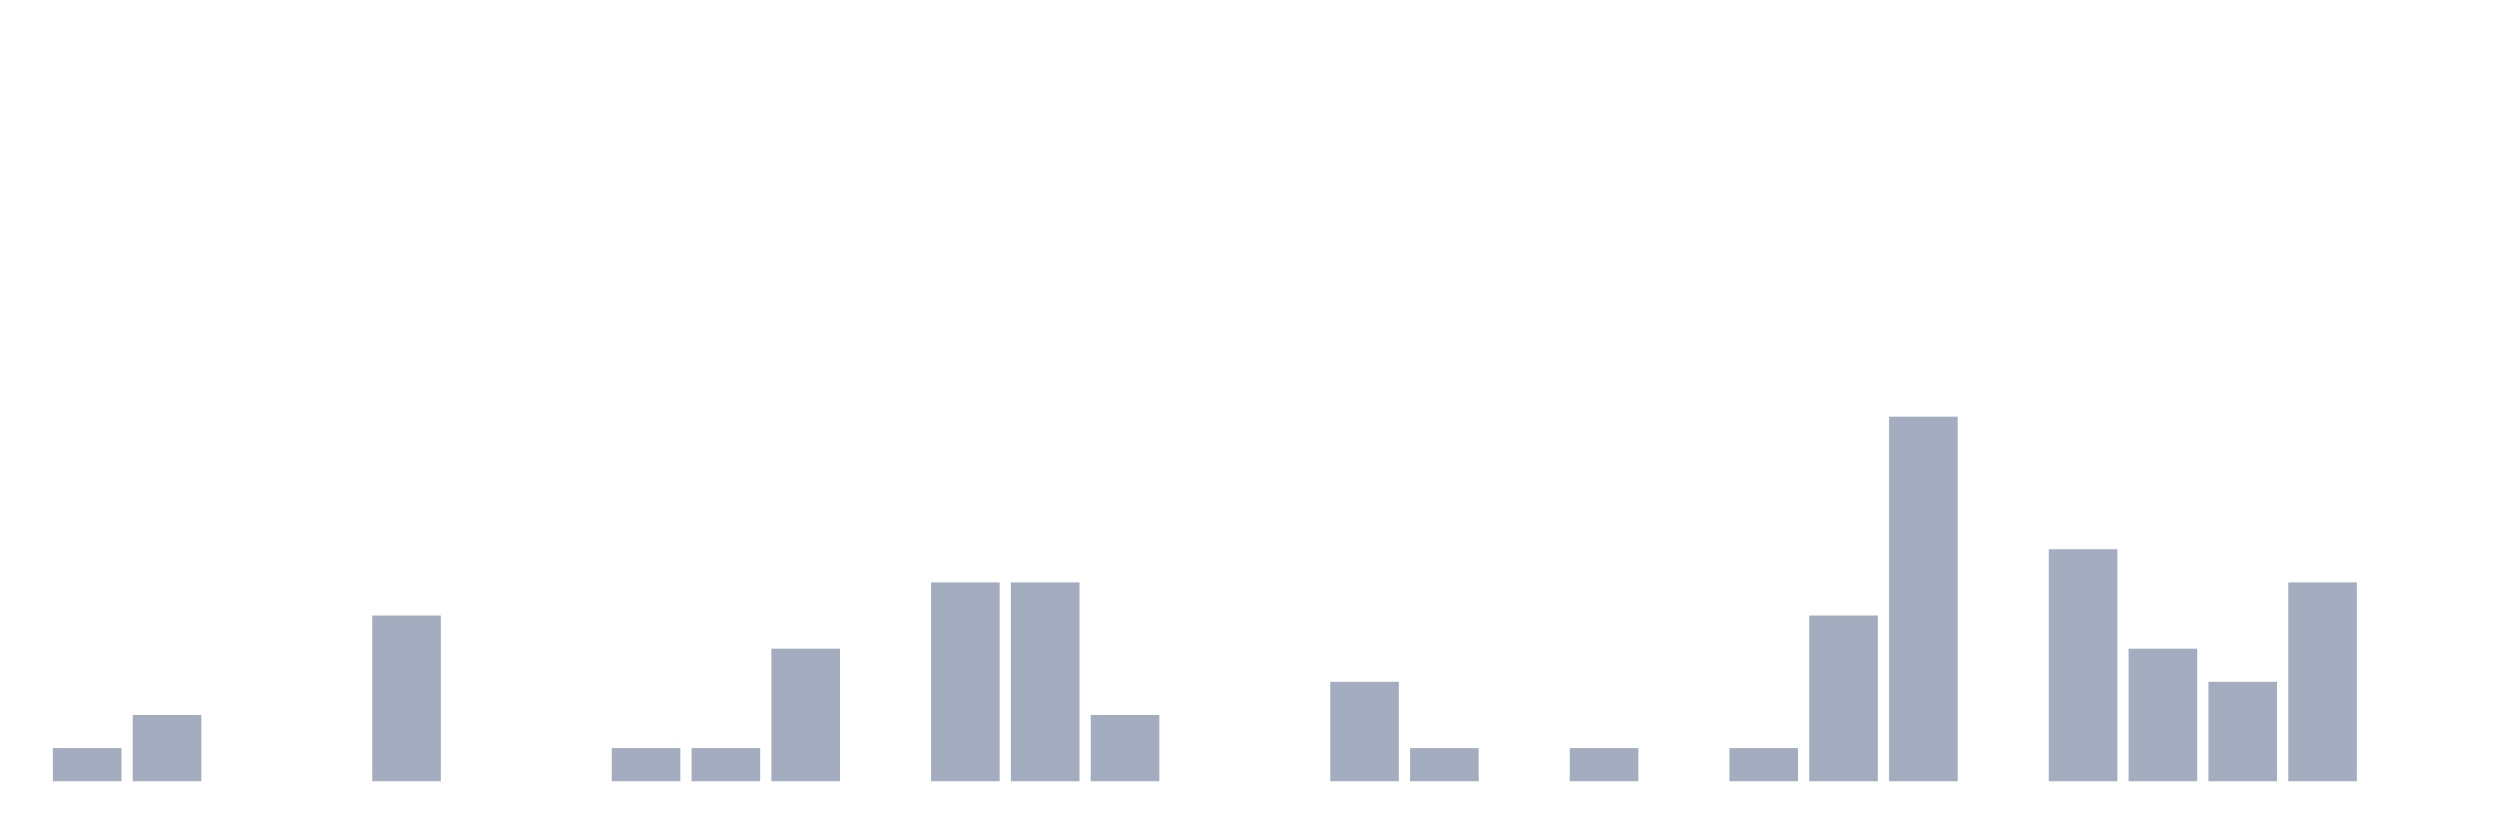
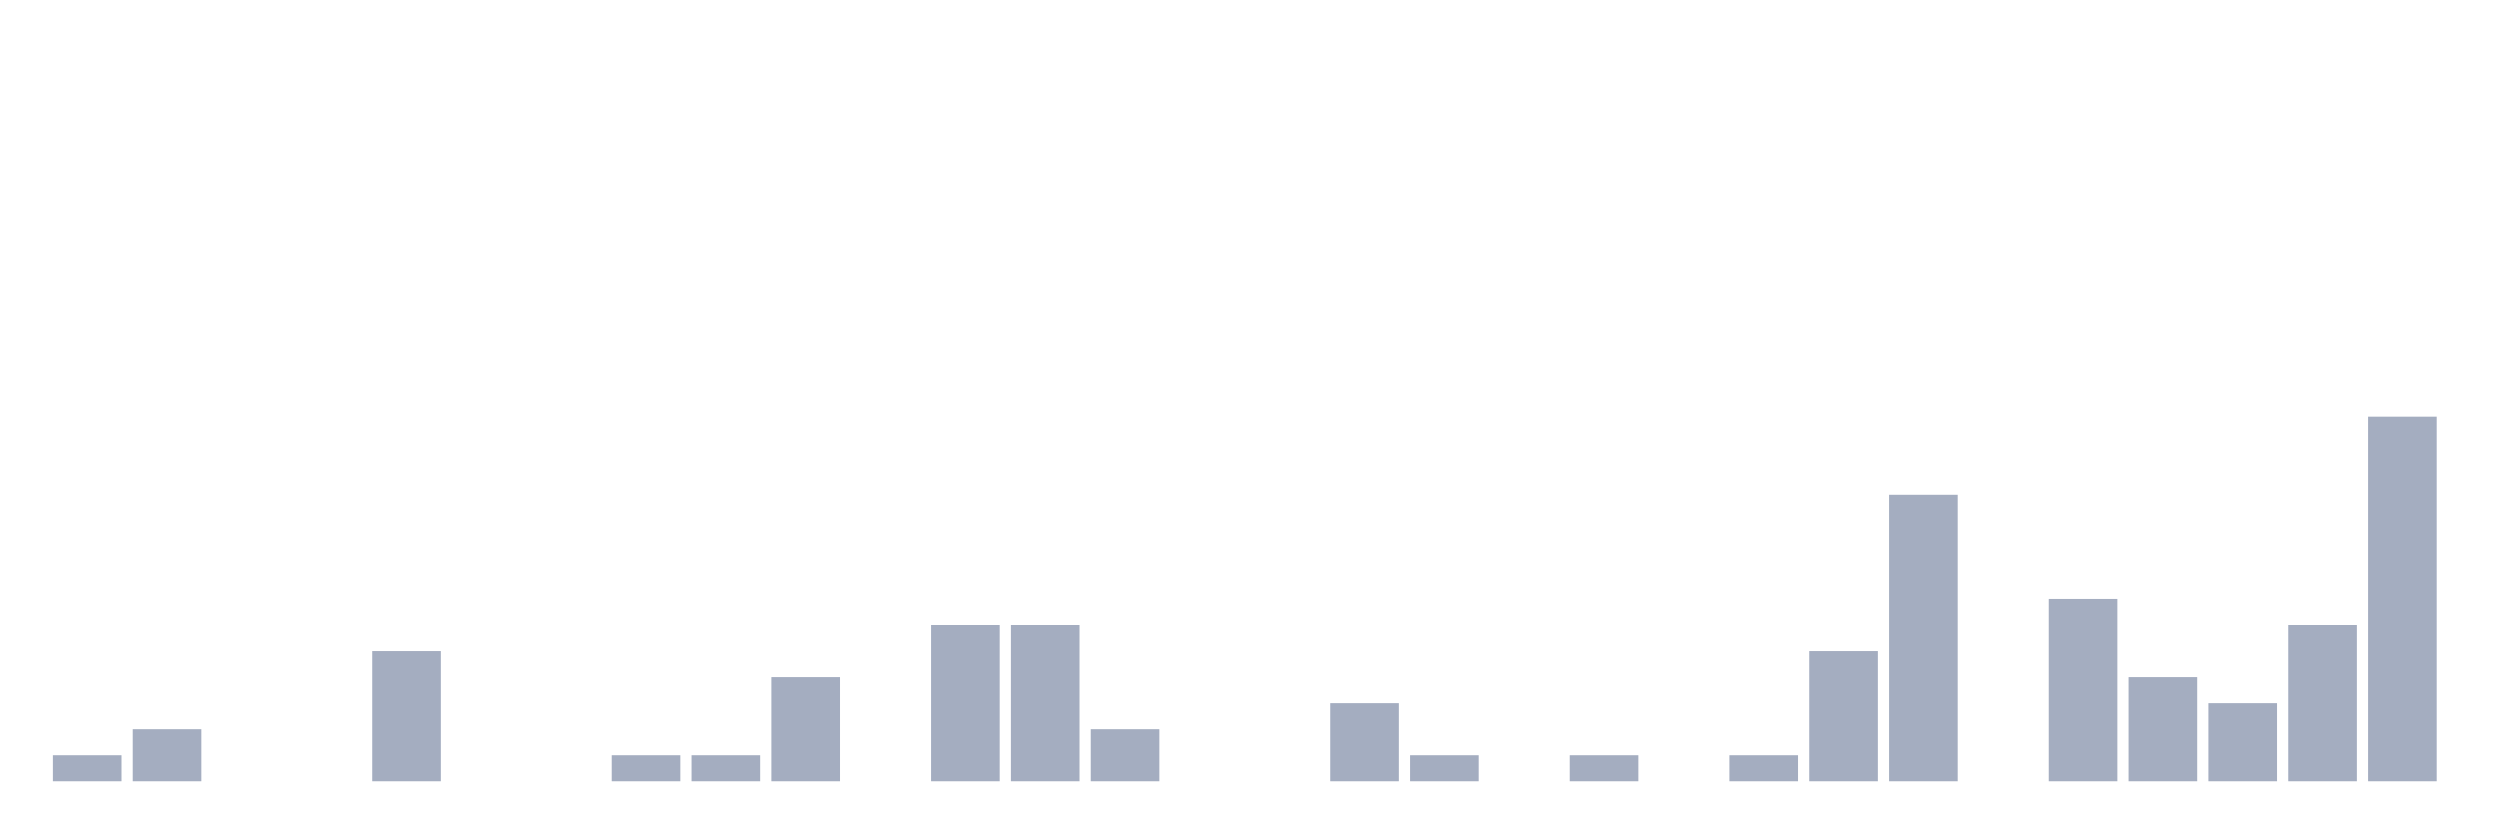
<svg xmlns="http://www.w3.org/2000/svg" viewBox="0 0 480 160">
  <g transform="translate(10,10)">
-     <rect class="bar" x="0.153" width="13.175" y="133.636" height="6.364" fill="rgb(164,173,192)" />
-     <rect class="bar" x="15.482" width="13.175" y="127.273" height="12.727" fill="rgb(164,173,192)" />
+     <rect class="bar" x="0.153" width="13.175" y="135" height="5" fill="rgb(164,173,192)" />
+     <rect class="bar" x="15.482" width="13.175" y="130" height="10" fill="rgb(164,173,192)" />
    <rect class="bar" x="30.81" width="13.175" y="140" height="0" fill="rgb(164,173,192)" />
    <rect class="bar" x="46.138" width="13.175" y="140" height="0" fill="rgb(164,173,192)" />
-     <rect class="bar" x="61.466" width="13.175" y="108.182" height="31.818" fill="rgb(164,173,192)" />
+     <rect class="bar" x="61.466" width="13.175" y="115" height="25" fill="rgb(164,173,192)" />
    <rect class="bar" x="76.794" width="13.175" y="140" height="0" fill="rgb(164,173,192)" />
    <rect class="bar" x="92.123" width="13.175" y="140" height="0" fill="rgb(164,173,192)" />
-     <rect class="bar" x="107.451" width="13.175" y="133.636" height="6.364" fill="rgb(164,173,192)" />
-     <rect class="bar" x="122.779" width="13.175" y="133.636" height="6.364" fill="rgb(164,173,192)" />
-     <rect class="bar" x="138.107" width="13.175" y="114.545" height="25.455" fill="rgb(164,173,192)" />
+     <rect class="bar" x="107.451" width="13.175" y="135" height="5" fill="rgb(164,173,192)" />
+     <rect class="bar" x="122.779" width="13.175" y="135" height="5" fill="rgb(164,173,192)" />
+     <rect class="bar" x="138.107" width="13.175" y="120" height="20" fill="rgb(164,173,192)" />
    <rect class="bar" x="153.436" width="13.175" y="140" height="0" fill="rgb(164,173,192)" />
-     <rect class="bar" x="168.764" width="13.175" y="101.818" height="38.182" fill="rgb(164,173,192)" />
-     <rect class="bar" x="184.092" width="13.175" y="101.818" height="38.182" fill="rgb(164,173,192)" />
-     <rect class="bar" x="199.42" width="13.175" y="127.273" height="12.727" fill="rgb(164,173,192)" />
+     <rect class="bar" x="168.764" width="13.175" y="110" height="30" fill="rgb(164,173,192)" />
+     <rect class="bar" x="184.092" width="13.175" y="110" height="30" fill="rgb(164,173,192)" />
+     <rect class="bar" x="199.42" width="13.175" y="130" height="10" fill="rgb(164,173,192)" />
    <rect class="bar" x="214.748" width="13.175" y="140" height="0" fill="rgb(164,173,192)" />
    <rect class="bar" x="230.077" width="13.175" y="140" height="0" fill="rgb(164,173,192)" />
-     <rect class="bar" x="245.405" width="13.175" y="120.909" height="19.091" fill="rgb(164,173,192)" />
-     <rect class="bar" x="260.733" width="13.175" y="133.636" height="6.364" fill="rgb(164,173,192)" />
+     <rect class="bar" x="245.405" width="13.175" y="125" height="15" fill="rgb(164,173,192)" />
+     <rect class="bar" x="260.733" width="13.175" y="135" height="5" fill="rgb(164,173,192)" />
    <rect class="bar" x="276.061" width="13.175" y="140" height="0" fill="rgb(164,173,192)" />
-     <rect class="bar" x="291.39" width="13.175" y="133.636" height="6.364" fill="rgb(164,173,192)" />
+     <rect class="bar" x="291.39" width="13.175" y="135" height="5" fill="rgb(164,173,192)" />
    <rect class="bar" x="306.718" width="13.175" y="140" height="0" fill="rgb(164,173,192)" />
-     <rect class="bar" x="322.046" width="13.175" y="133.636" height="6.364" fill="rgb(164,173,192)" />
-     <rect class="bar" x="337.374" width="13.175" y="108.182" height="31.818" fill="rgb(164,173,192)" />
-     <rect class="bar" x="352.702" width="13.175" y="70" height="70" fill="rgb(164,173,192)" />
+     <rect class="bar" x="322.046" width="13.175" y="135" height="5" fill="rgb(164,173,192)" />
+     <rect class="bar" x="337.374" width="13.175" y="115" height="25" fill="rgb(164,173,192)" />
+     <rect class="bar" x="352.702" width="13.175" y="85" height="55" fill="rgb(164,173,192)" />
    <rect class="bar" x="368.031" width="13.175" y="140" height="0" fill="rgb(164,173,192)" />
-     <rect class="bar" x="383.359" width="13.175" y="95.455" height="44.545" fill="rgb(164,173,192)" />
-     <rect class="bar" x="398.687" width="13.175" y="114.545" height="25.455" fill="rgb(164,173,192)" />
-     <rect class="bar" x="414.015" width="13.175" y="120.909" height="19.091" fill="rgb(164,173,192)" />
-     <rect class="bar" x="429.344" width="13.175" y="101.818" height="38.182" fill="rgb(164,173,192)" />
-     <rect class="bar" x="444.672" width="13.175" y="140" height="0" fill="rgb(164,173,192)" />
+     <rect class="bar" x="383.359" width="13.175" y="105" height="35" fill="rgb(164,173,192)" />
+     <rect class="bar" x="398.687" width="13.175" y="120" height="20" fill="rgb(164,173,192)" />
+     <rect class="bar" x="414.015" width="13.175" y="125" height="15" fill="rgb(164,173,192)" />
+     <rect class="bar" x="429.344" width="13.175" y="110" height="30" fill="rgb(164,173,192)" />
+     <rect class="bar" x="444.672" width="13.175" y="70" height="70" fill="rgb(164,173,192)" />
  </g>
</svg>
